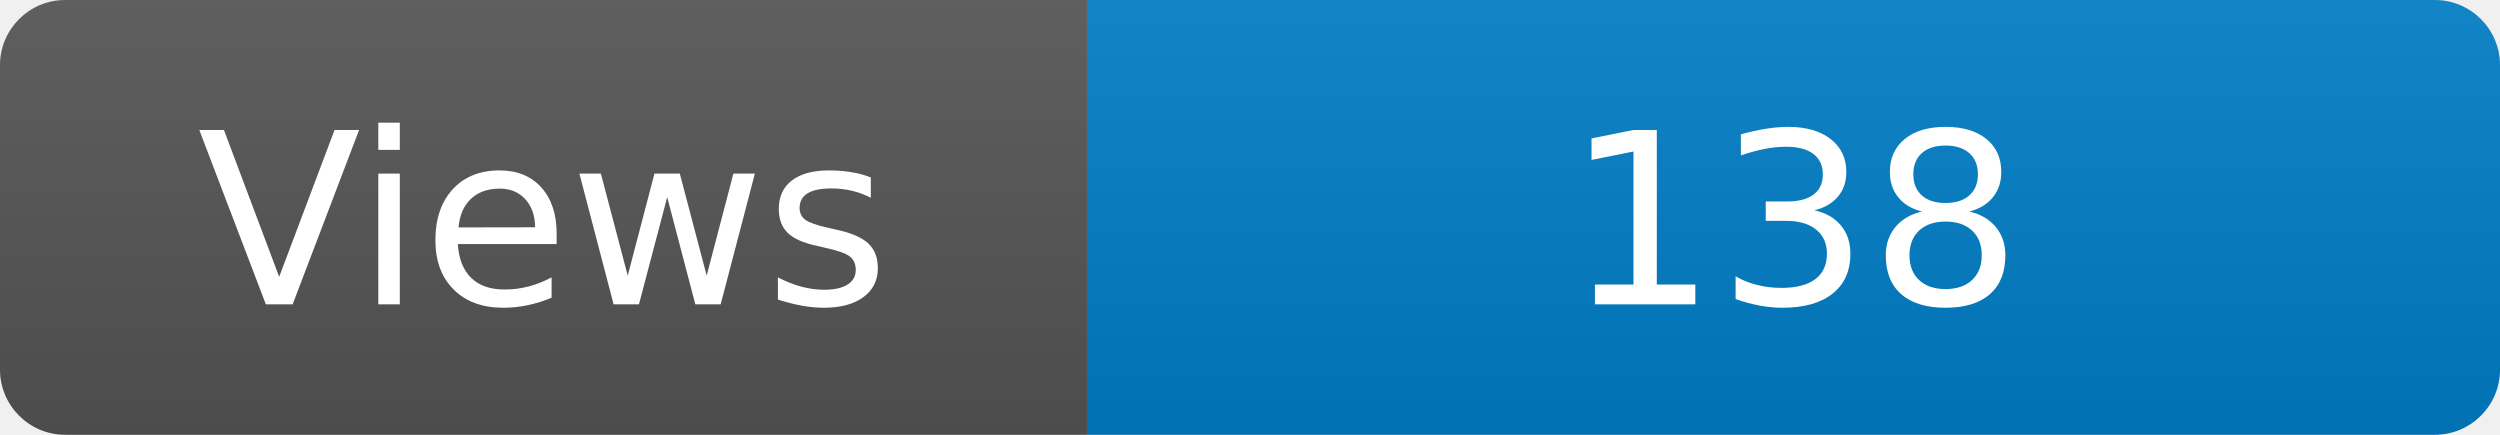
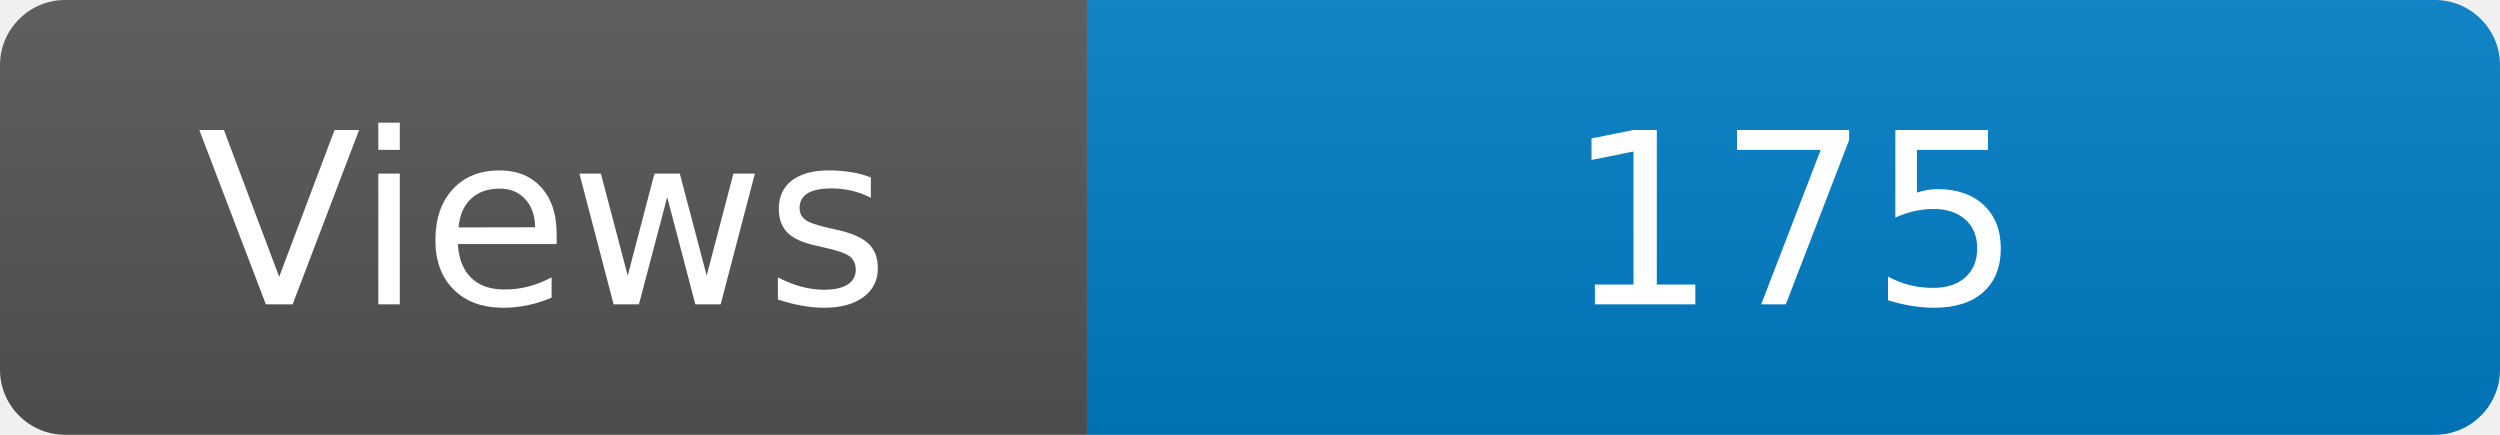
<svg xmlns="http://www.w3.org/2000/svg" width="115" height="20" role="img" aria-label="Maintained?: yes">
  <linearGradient id="s" x2="0" y2="100%">
    <stop offset="0" stop-color="#bbb" stop-opacity=".1" />
    <stop offset="1" stop-opacity=".1" />
  </linearGradient>
  <clipPath id="r">
    <rect width="115" height="20" rx="3" fill="#fff" />
  </clipPath>
  <g clip-path="url(#r)">
    <rect width="50" height="20" fill="#555" />
    <rect x="50" width="160" height="20" fill="#007ec6" />
    <rect width="115" height="20" fill="url(#s)" />
  </g>
  <g fill="#fff" text-anchor="middle" font-family="Verdana,Geneva,DejaVu Sans,sans-serif" font-size="110">
    <text x="250" y="140" transform="scale(.1)" fill="#fff">Views</text>
-     <text x="825" y="140" transform="scale(.1)" fill="#fff">138</text>
+     <text x="825" y="140" transform="scale(.1)" fill="#fff">175</text>
  </g>
</svg>
